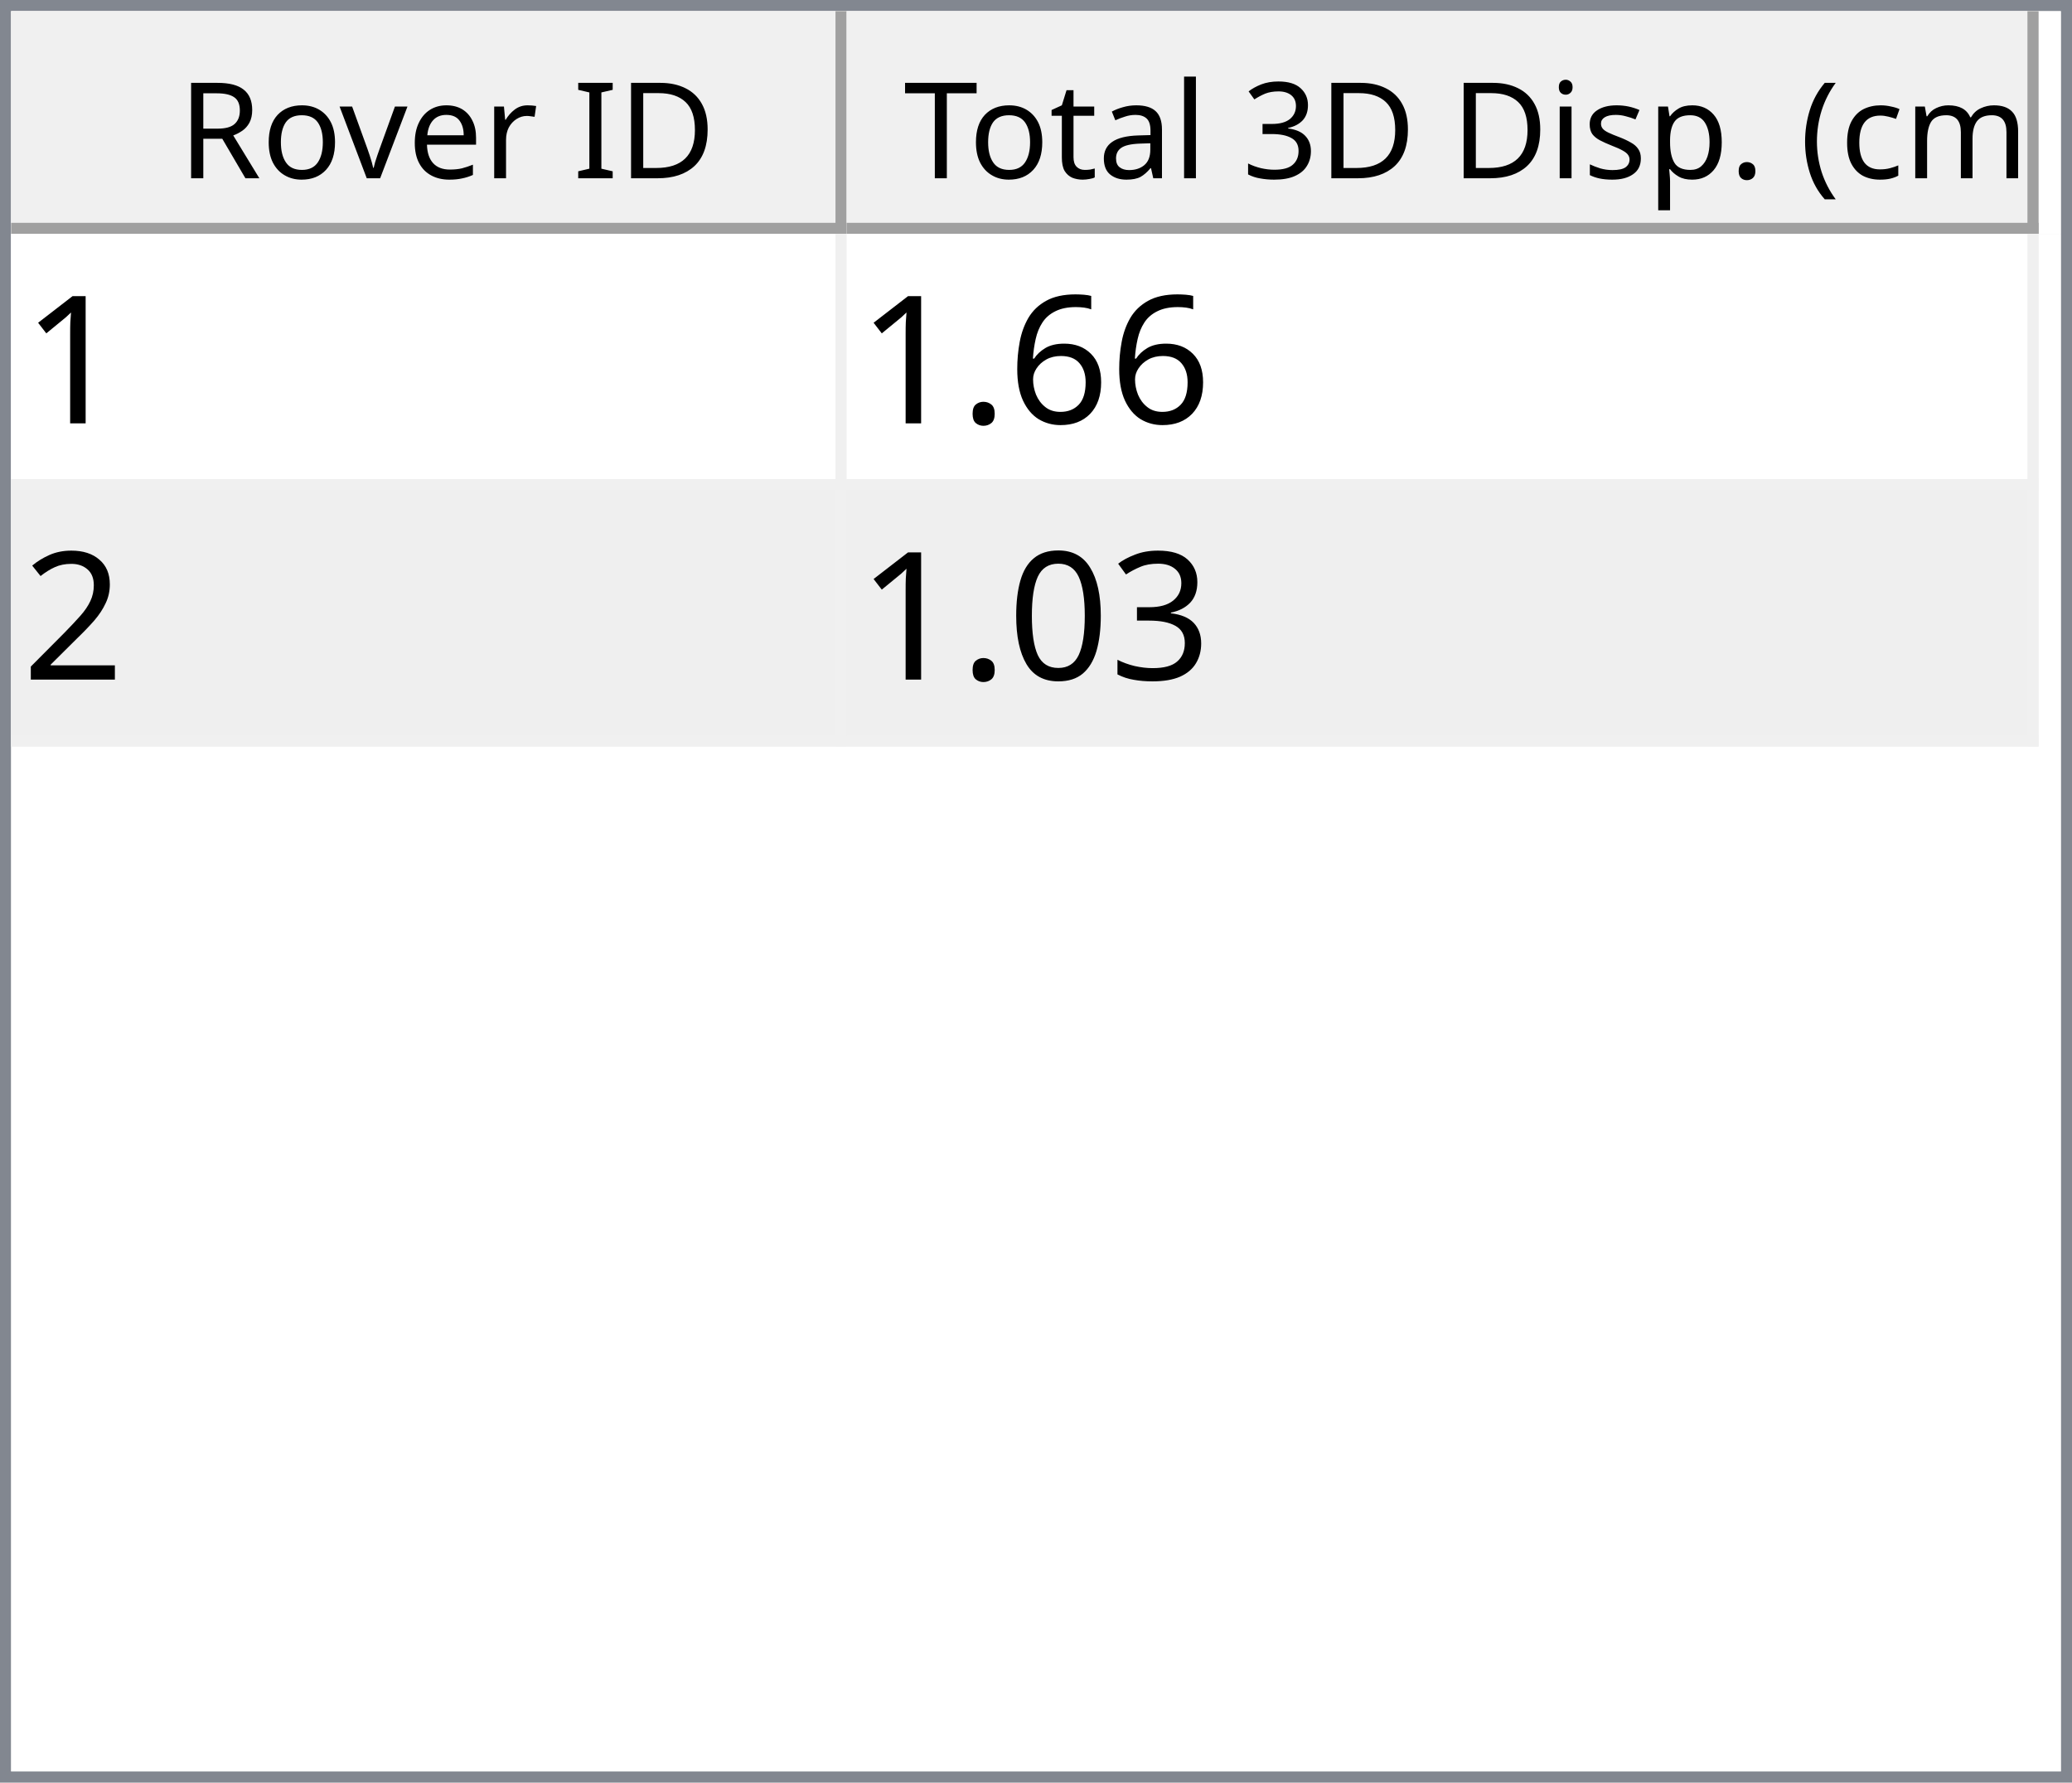
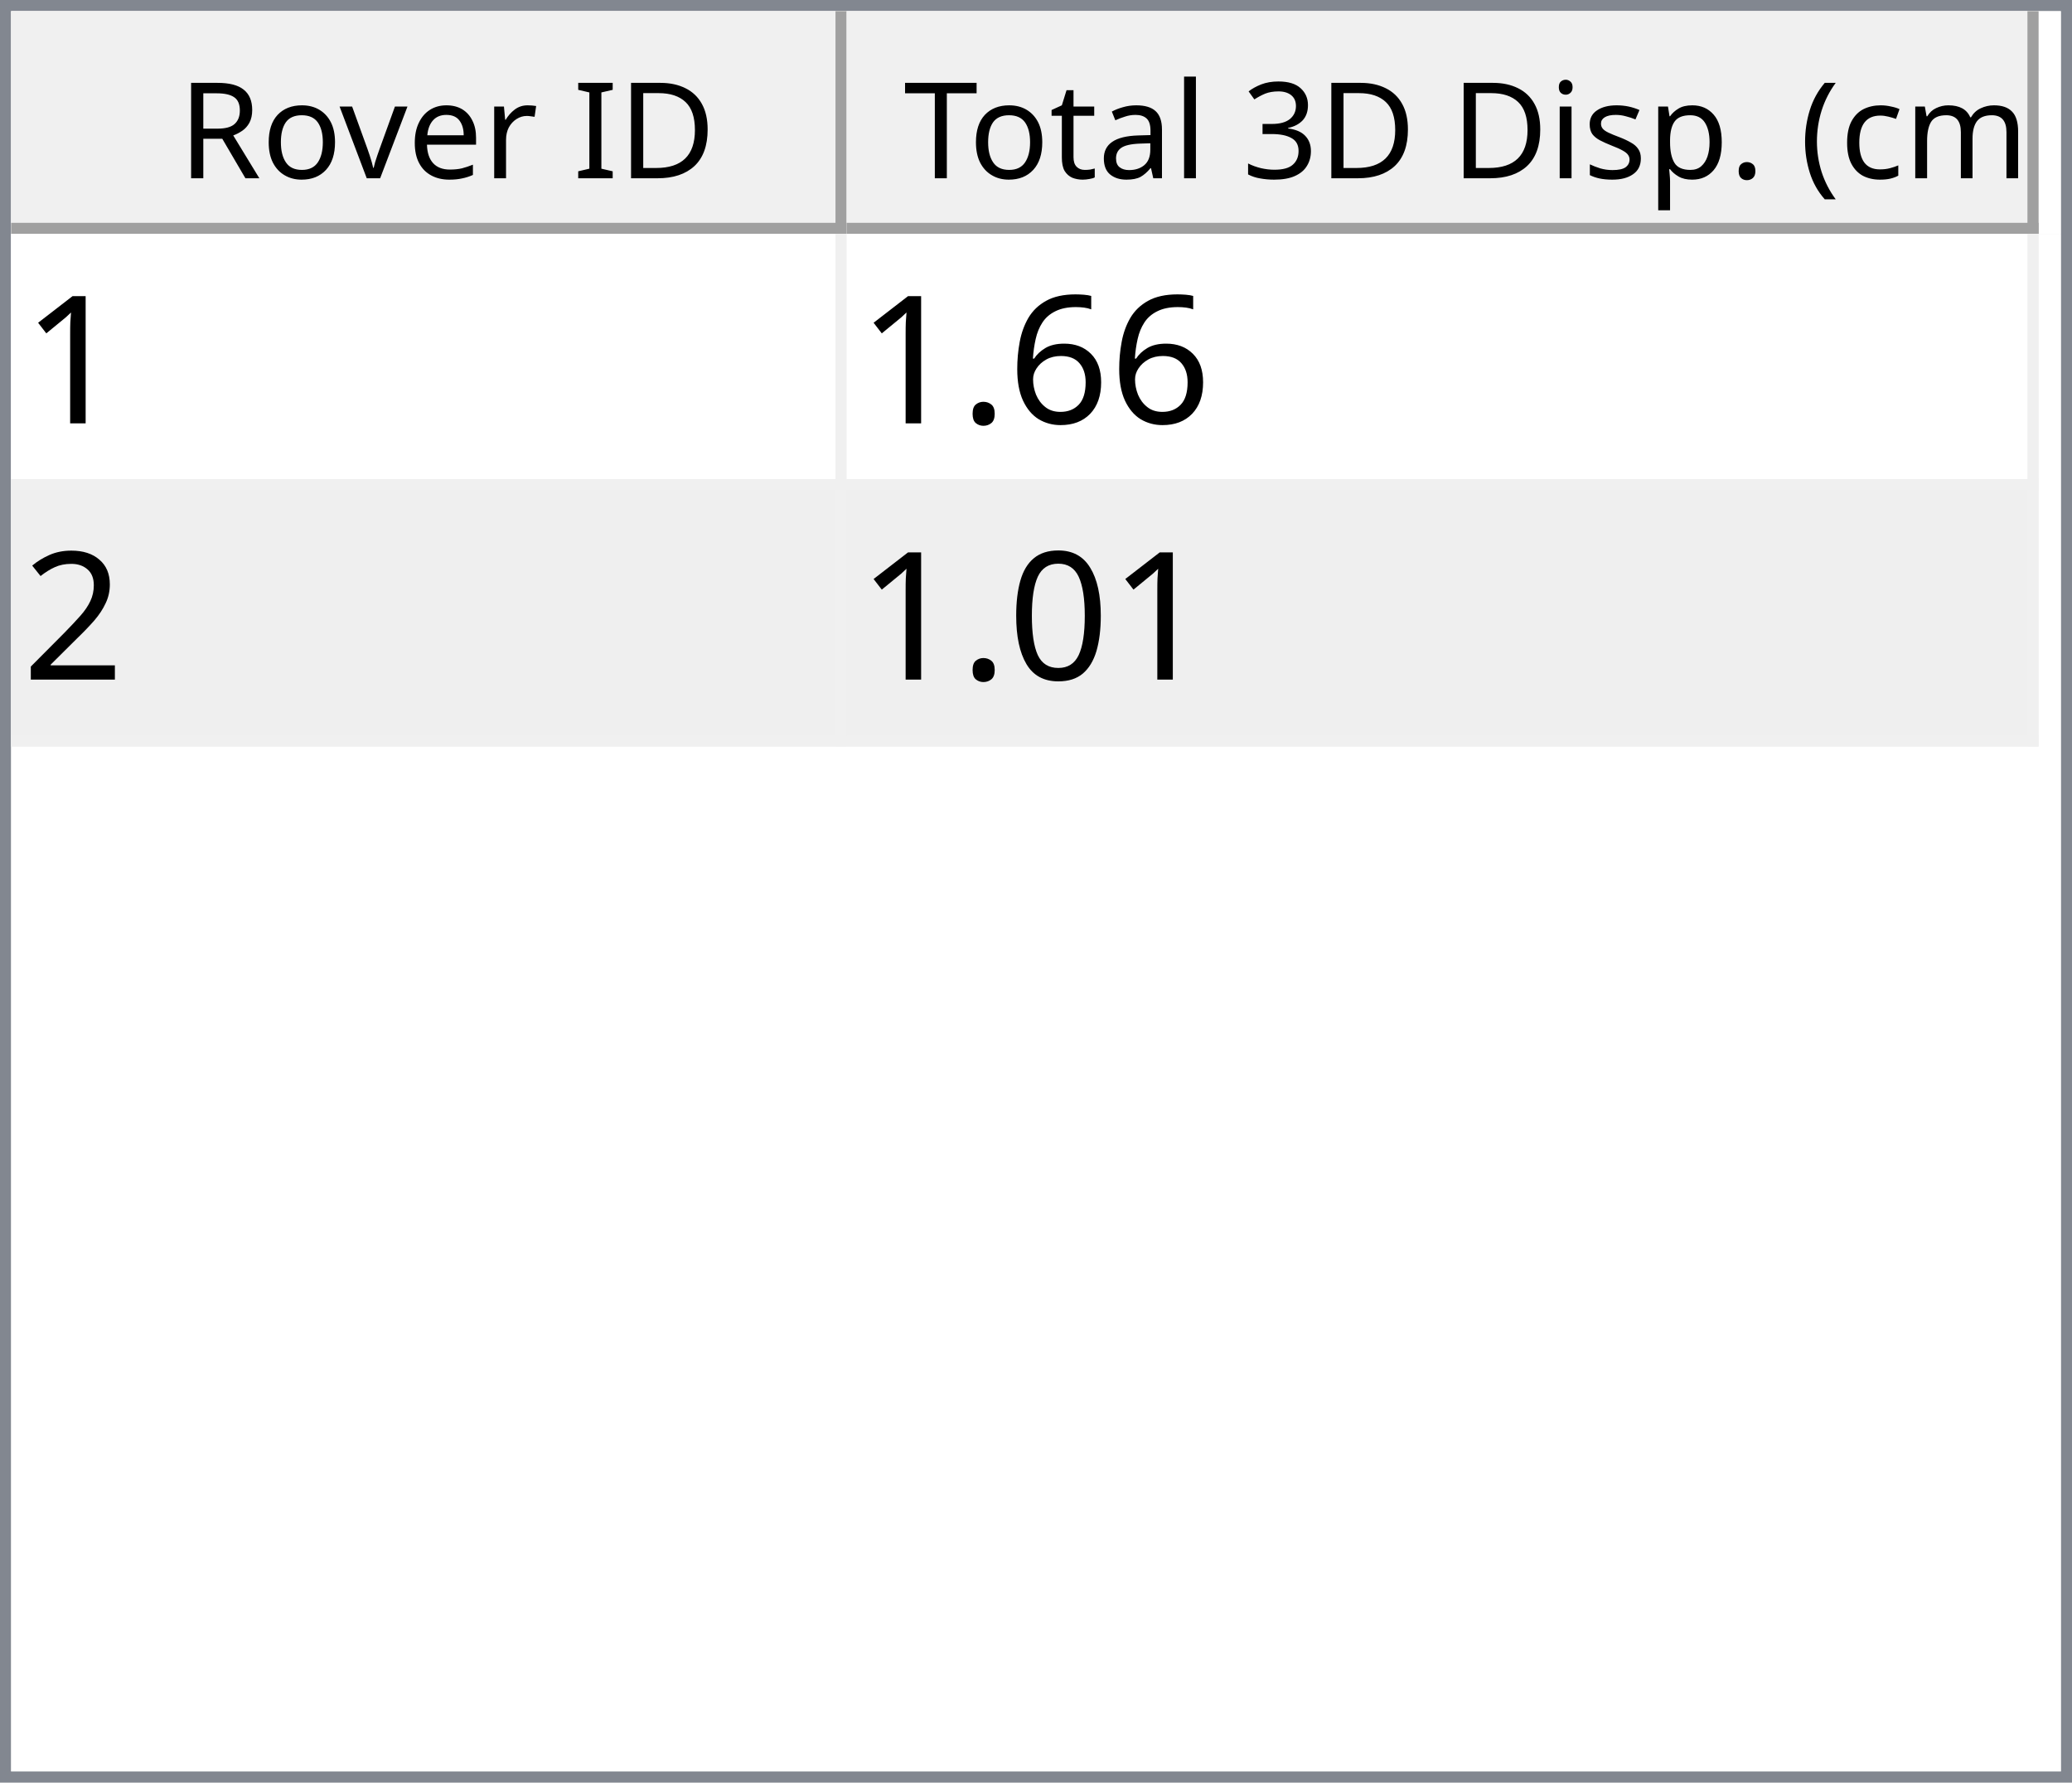
<svg xmlns="http://www.w3.org/2000/svg" style="fill-opacity:1; color-rendering:auto; color-interpolation:auto; text-rendering:auto; stroke:black; stroke-linecap:square; stroke-miterlimit:10; shape-rendering:auto; stroke-opacity:1; fill:black; stroke-dasharray:none; font-weight:normal; stroke-width:1; font-family:'Dialog'; font-style:normal; stroke-linejoin:miter; font-size:12px; stroke-dashoffset:0; image-rendering:auto;" width="186" height="160">
  <defs id="genericDefs" />
  <g>
    <defs id="defs1">
      <clipPath clipPathUnits="userSpaceOnUse" id="clipPath1">
        <path d="M0 0 L186 0 L186 160 L0 160 L0 0 Z" />
      </clipPath>
      <clipPath clipPathUnits="userSpaceOnUse" id="clipPath2">
        <path d="M0 0 L0 160 L186 160 L186 0 Z" />
      </clipPath>
      <clipPath clipPathUnits="userSpaceOnUse" id="clipPath3">
        <path d="M0 0 L0 20 L184 20 L184 0 Z" />
      </clipPath>
      <clipPath clipPathUnits="userSpaceOnUse" id="clipPath4">
        <path d="M0 0 L0 20 L75 20 L75 0 Z" />
      </clipPath>
      <clipPath clipPathUnits="userSpaceOnUse" id="clipPath5">
        <path d="M1 1 L1 19 L74 19 L74 1 Z" />
      </clipPath>
      <clipPath clipPathUnits="userSpaceOnUse" id="clipPath6">
        <path d="M0 0 L0 18 L73 18 L73 0 Z" />
      </clipPath>
      <clipPath clipPathUnits="userSpaceOnUse" id="clipPath7">
        <path d="M-0.5 -0.5 L-0.5 19.5 L74.5 19.5 L74.5 -0.5 Z" />
      </clipPath>
      <clipPath clipPathUnits="userSpaceOnUse" id="clipPath8">
        <path d="M0 0 L0 20 L107 20 L107 0 Z" />
      </clipPath>
      <clipPath clipPathUnits="userSpaceOnUse" id="clipPath9">
        <path d="M1 1 L1 19 L106 19 L106 1 Z" />
      </clipPath>
      <clipPath clipPathUnits="userSpaceOnUse" id="clipPath10">
        <path d="M0 0 L0 18 L105 18 L105 0 Z" />
      </clipPath>
      <clipPath clipPathUnits="userSpaceOnUse" id="clipPath11">
        <path d="M-0.5 -0.5 L-0.5 19.5 L106.5 19.5 L106.5 -0.5 Z" />
      </clipPath>
      <clipPath clipPathUnits="userSpaceOnUse" id="clipPath12">
        <path d="M0 0 L0 138 L184 138 L184 0 Z" />
      </clipPath>
      <clipPath clipPathUnits="userSpaceOnUse" id="clipPath13">
        <path d="M0 0 L0 46 L182 46 L182 0 Z" />
      </clipPath>
      <clipPath clipPathUnits="userSpaceOnUse" id="clipPath14">
        <path d="M-0.5 -0.5 L-0.5 45.5 L181.5 45.5 L181.5 -0.5 Z" />
      </clipPath>
      <clipPath clipPathUnits="userSpaceOnUse" id="clipPath15">
        <path d="M0 0 L0 22 L74 22 L74 0 Z" />
      </clipPath>
      <clipPath clipPathUnits="userSpaceOnUse" id="clipPath16">
        <path d="M0 0 L0 22 L106 22 L106 0 Z" />
      </clipPath>
      <font horiz-adv-x="64.551" id="font1">
        <font-face ascent="107.91" descent="25.098" units-per-em="100" style="font-style:normal; font-family:Segoe UI; font-weight:normal;" />
        <missing-glyph horiz-adv-x="64.551" d="M8.109 0 L8.109 68.266 L56.453 68.266 L56.453 0 L8.109 0 ZM15.328 7.234 L49.219 7.234 L49.219 61.031 L15.328 61.031 L15.328 7.234 Z" />
        <glyph unicode="D" horiz-adv-x="70.117" d="M9.188 0 L9.188 70.016 L28.516 70.016 Q65.531 70.016 65.531 35.891 Q65.531 19.672 55.25 9.836 Q44.969 0 27.734 0 L9.188 0 ZM17.391 62.594 L17.391 7.422 L27.828 7.422 Q41.609 7.422 49.273 14.797 Q56.938 22.172 56.938 35.688 Q56.938 62.594 28.328 62.594 L17.391 62.594 Z" />
        <glyph unicode="I" horiz-adv-x="26.611" d="M17.391 0 L9.188 0 L9.188 70.016 L17.391 70.016 L17.391 0 Z" />
        <glyph unicode=" " horiz-adv-x="27.393" d="" />
        <glyph unicode="r" horiz-adv-x="34.766" d="M34.188 41.891 Q32.078 43.5 28.125 43.5 Q23 43.5 19.555 38.672 Q16.109 33.844 16.109 25.484 L16.109 0 L8.109 0 L8.109 50 L16.109 50 L16.109 39.703 L16.312 39.703 Q18.016 44.969 21.531 47.922 Q25.047 50.875 29.391 50.875 Q32.516 50.875 34.188 50.203 L34.188 41.891 Z" />
        <glyph unicode="e" horiz-adv-x="52.295" d="M48.297 23 L12.984 23 Q13.188 14.656 17.484 10.109 Q21.781 5.562 29.297 5.562 Q37.75 5.562 44.828 11.141 L44.828 3.609 Q38.234 -1.172 27.391 -1.172 Q16.797 -1.172 10.742 5.641 Q4.688 12.453 4.688 24.812 Q4.688 36.469 11.305 43.82 Q17.922 51.172 27.734 51.172 Q37.547 51.172 42.922 44.828 Q48.297 38.484 48.297 27.203 L48.297 23 ZM40.094 29.781 Q40.047 36.719 36.75 40.578 Q33.453 44.438 27.594 44.438 Q21.922 44.438 17.969 40.383 Q14.016 36.328 13.094 29.781 L40.094 29.781 Z" />
        <glyph unicode="v" horiz-adv-x="47.9" d="M47.406 50 L27.484 0 L19.625 0 L0.688 50 L9.469 50 L22.172 13.672 Q23.578 9.672 23.922 6.688 L24.125 6.688 Q24.609 10.453 25.688 13.484 L38.969 50 L47.406 50 Z" />
        <glyph unicode="o" horiz-adv-x="58.594" d="M29 -1.172 Q17.922 -1.172 11.305 5.836 Q4.688 12.844 4.688 24.422 Q4.688 37.016 11.57 44.094 Q18.453 51.172 30.172 51.172 Q41.359 51.172 47.633 44.289 Q53.906 37.406 53.906 25.203 Q53.906 13.234 47.141 6.031 Q40.375 -1.172 29 -1.172 ZM29.594 44.438 Q21.875 44.438 17.383 39.188 Q12.891 33.938 12.891 24.703 Q12.891 15.828 17.43 10.695 Q21.969 5.562 29.594 5.562 Q37.359 5.562 41.531 10.594 Q45.703 15.625 45.703 24.906 Q45.703 34.281 41.531 39.359 Q37.359 44.438 29.594 44.438 Z" />
        <glyph unicode="R" horiz-adv-x="59.814" d="M59.375 0 L49.609 0 L37.891 19.625 Q36.281 22.359 34.766 24.289 Q33.25 26.219 31.664 27.438 Q30.078 28.656 28.25 29.219 Q26.422 29.781 24.125 29.781 L17.391 29.781 L17.391 0 L9.188 0 L9.188 70.016 L30.078 70.016 Q34.672 70.016 38.555 68.867 Q42.438 67.719 45.289 65.375 Q48.141 63.031 49.758 59.547 Q51.375 56.062 51.375 51.375 Q51.375 47.703 50.273 44.656 Q49.172 41.609 47.148 39.211 Q45.125 36.812 42.266 35.133 Q39.406 33.453 35.844 32.516 L35.844 32.328 Q37.594 31.547 38.891 30.547 Q40.188 29.547 41.359 28.18 Q42.531 26.812 43.68 25.078 Q44.828 23.344 46.234 21.047 L59.375 0 ZM17.391 62.594 L17.391 37.203 L28.516 37.203 Q31.594 37.203 34.203 38.133 Q36.812 39.062 38.719 40.797 Q40.625 42.531 41.703 45.047 Q42.781 47.562 42.781 50.688 Q42.781 56.297 39.141 59.445 Q35.5 62.594 28.609 62.594 L17.391 62.594 Z" />
        <glyph unicode=")" horiz-adv-x="30.176" d="M8.297 -15.922 L1.172 -15.922 Q16.406 2.344 16.406 26.812 Q16.406 51.469 1.078 70.016 L8.297 70.016 Q23.531 52.156 23.531 26.703 Q23.531 1.375 8.297 -15.922 Z" />
        <glyph unicode="m" horiz-adv-x="86.133" d="M79.109 0 L71.094 0 L71.094 28.719 Q71.094 37.016 68.531 40.727 Q65.969 44.438 59.906 44.438 Q54.781 44.438 51.195 39.75 Q47.609 35.062 47.609 28.516 L47.609 0 L39.594 0 L39.594 29.688 Q39.594 44.438 28.219 44.438 Q22.953 44.438 19.531 40.016 Q16.109 35.594 16.109 28.516 L16.109 0 L8.109 0 L8.109 50 L16.109 50 L16.109 42.094 L16.312 42.094 Q21.625 51.172 31.844 51.172 Q36.969 51.172 40.773 48.312 Q44.578 45.453 46 40.828 Q51.562 51.172 62.594 51.172 Q79.109 51.172 79.109 30.812 L79.109 0 Z" />
        <glyph unicode="c" horiz-adv-x="46.191" d="M42.188 2.297 Q36.422 -1.172 28.516 -1.172 Q17.828 -1.172 11.258 5.789 Q4.688 12.75 4.688 23.828 Q4.688 36.188 11.766 43.68 Q18.844 51.172 30.672 51.172 Q37.25 51.172 42.281 48.734 L42.281 40.531 Q36.719 44.438 30.375 44.438 Q22.703 44.438 17.797 38.945 Q12.891 33.453 12.891 24.516 Q12.891 15.719 17.508 10.641 Q22.125 5.562 29.891 5.562 Q36.422 5.562 42.188 9.906 L42.188 2.297 Z" />
        <glyph unicode="(" horiz-adv-x="30.176" d="M29.109 -15.922 L21.969 -15.922 Q6.844 1.375 6.844 26.703 Q6.844 52.156 21.969 70.016 L29.203 70.016 Q13.875 51.469 13.875 26.812 Q13.875 2.344 29.109 -15.922 Z" />
        <glyph unicode="." horiz-adv-x="21.68" d="M10.891 -1.078 Q8.641 -1.078 7.055 0.539 Q5.469 2.156 5.469 4.391 Q5.469 6.641 7.055 8.273 Q8.641 9.906 10.891 9.906 Q13.188 9.906 14.797 8.273 Q16.406 6.641 16.406 4.391 Q16.406 2.156 14.797 0.539 Q13.188 -1.078 10.891 -1.078 Z" />
        <glyph unicode="p" horiz-adv-x="58.789" d="M16.312 7.234 L16.109 7.234 L16.109 -23 L8.109 -23 L8.109 50 L16.109 50 L16.109 41.219 L16.312 41.219 Q22.219 51.172 33.594 51.172 Q43.266 51.172 48.688 44.461 Q54.109 37.75 54.109 26.469 Q54.109 13.922 48 6.375 Q41.891 -1.172 31.297 -1.172 Q21.578 -1.172 16.312 7.234 ZM16.109 27.391 L16.109 20.406 Q16.109 14.203 20.141 9.883 Q24.172 5.562 30.375 5.562 Q37.641 5.562 41.773 11.133 Q45.906 16.703 45.906 26.609 Q45.906 34.969 42.047 39.703 Q38.188 44.438 31.594 44.438 Q24.609 44.438 20.359 39.578 Q16.109 34.719 16.109 27.391 Z" />
        <glyph unicode="s" horiz-adv-x="42.432" d="M5.078 1.812 L5.078 10.406 Q11.625 5.562 19.484 5.562 Q30.031 5.562 30.031 12.594 Q30.031 14.594 29.125 15.992 Q28.219 17.391 26.68 18.461 Q25.141 19.531 23.07 20.383 Q21 21.234 18.609 22.172 Q15.281 23.484 12.766 24.828 Q10.25 26.172 8.57 27.859 Q6.891 29.547 6.031 31.695 Q5.172 33.844 5.172 36.719 Q5.172 40.234 6.789 42.945 Q8.406 45.656 11.086 47.484 Q13.766 49.312 17.211 50.242 Q20.656 51.172 24.312 51.172 Q30.812 51.172 35.938 48.922 L35.938 40.828 Q30.422 44.438 23.25 44.438 Q21 44.438 19.195 43.922 Q17.391 43.406 16.094 42.477 Q14.797 41.547 14.086 40.258 Q13.375 38.969 13.375 37.406 Q13.375 35.453 14.086 34.133 Q14.797 32.812 16.164 31.789 Q17.531 30.766 19.484 29.938 Q21.438 29.109 23.922 28.125 Q27.25 26.859 29.883 25.516 Q32.516 24.172 34.375 22.484 Q36.234 20.797 37.234 18.602 Q38.234 16.406 38.234 13.375 Q38.234 9.672 36.602 6.938 Q34.969 4.203 32.234 2.398 Q29.5 0.594 25.93 -0.289 Q22.359 -1.172 18.453 -1.172 Q10.75 -1.172 5.078 1.812 Z" />
        <glyph unicode="i" horiz-adv-x="24.219" d="M12.203 62.703 Q10.062 62.703 8.547 64.164 Q7.031 65.625 7.031 67.875 Q7.031 70.125 8.547 71.609 Q10.062 73.094 12.203 73.094 Q14.406 73.094 15.945 71.609 Q17.484 70.125 17.484 67.875 Q17.484 65.719 15.945 64.211 Q14.406 62.703 12.203 62.703 ZM16.109 0 L8.109 0 L8.109 50 L16.109 50 L16.109 0 Z" />
        <glyph unicode="3" horiz-adv-x="53.906" d="M46.531 19.828 Q46.531 15.094 44.75 11.211 Q42.969 7.328 39.719 4.57 Q36.469 1.812 31.93 0.297 Q27.391 -1.219 21.922 -1.219 Q11.922 -1.219 6 2.594 L6 11.188 Q13.094 5.609 22.219 5.609 Q25.875 5.609 28.828 6.539 Q31.781 7.469 33.906 9.227 Q36.031 10.984 37.18 13.477 Q38.328 15.969 38.328 19.094 Q38.328 32.812 18.797 32.812 L12.984 32.812 L12.984 39.594 L18.5 39.594 Q35.797 39.594 35.797 52.484 Q35.797 64.406 22.609 64.406 Q15.188 64.406 8.688 59.422 L8.688 67.188 Q15.375 71.188 24.609 71.188 Q29 71.188 32.57 69.969 Q36.141 68.75 38.68 66.555 Q41.219 64.359 42.609 61.281 Q44 58.203 44 54.5 Q44 40.672 30.031 36.719 L30.031 36.531 Q33.594 36.141 36.625 34.797 Q39.656 33.453 41.852 31.305 Q44.047 29.156 45.289 26.25 Q46.531 23.344 46.531 19.828 Z" />
        <glyph unicode="l" horiz-adv-x="24.219" d="M16.109 0 L8.109 0 L8.109 74.031 L16.109 74.031 L16.109 0 Z" />
        <glyph unicode="a" horiz-adv-x="50.879" d="M43.891 0 L35.891 0 L35.891 7.812 L35.688 7.812 Q30.469 -1.172 20.312 -1.172 Q12.844 -1.172 8.617 2.781 Q4.391 6.734 4.391 13.281 Q4.391 27.297 20.906 29.594 L35.891 31.688 Q35.891 44.438 25.594 44.438 Q16.547 44.438 9.281 38.281 L9.281 46.484 Q16.656 51.172 26.266 51.172 Q43.891 51.172 43.891 32.516 L43.891 0 ZM35.891 25.297 L23.828 23.641 Q18.266 22.859 15.43 20.875 Q12.594 18.891 12.594 13.875 Q12.594 10.203 15.211 7.883 Q17.828 5.562 22.172 5.562 Q28.125 5.562 32.008 9.742 Q35.891 13.922 35.891 20.312 L35.891 25.297 Z" />
        <glyph unicode="t" horiz-adv-x="33.887" d="M31.297 0.484 Q28.469 -1.078 23.828 -1.078 Q10.688 -1.078 10.688 13.578 L10.688 43.172 L2.094 43.172 L2.094 50 L10.688 50 L10.688 62.203 L18.703 64.797 L18.703 50 L31.297 50 L31.297 43.172 L18.703 43.172 L18.703 14.984 Q18.703 9.969 20.414 7.82 Q22.125 5.672 26.078 5.672 Q29.109 5.672 31.297 7.328 L31.297 0.484 Z" />
        <glyph unicode="T" horiz-adv-x="52.393" d="M50.594 62.594 L30.375 62.594 L30.375 0 L22.172 0 L22.172 62.594 L2 62.594 L2 70.016 L50.594 70.016 L50.594 62.594 Z" />
      </font>
      <font horiz-adv-x="75.0" id="font2">
        <font-face ascent="100.537" descent="21.973" units-per-em="100" style="font-style:normal; font-family:sans-serif; font-weight:normal;" />
        <missing-glyph horiz-adv-x="75.0" d="M12.5 0 L12.5 62.5 L62.5 62.5 L62.5 0 L12.5 0 ZM14.062 1.562 L60.938 1.562 L60.938 60.938 L14.062 60.938 L14.062 1.562 Z" />
        <glyph unicode="1" horiz-adv-x="55.615" d="M37.25 0 L28.469 0 L28.469 56 Q25.297 52.984 20.141 49.953 Q14.984 46.922 10.891 45.406 L10.891 53.906 Q18.266 57.375 23.781 62.305 Q29.297 67.234 31.594 71.875 L37.25 71.875 L37.25 0 Z" />
        <glyph unicode="6" horiz-adv-x="55.615" d="M49.75 54.047 L41.016 53.375 Q39.844 58.547 37.703 60.891 Q34.125 64.656 28.906 64.656 Q24.703 64.656 21.531 62.312 Q17.391 59.281 14.992 53.469 Q12.594 47.656 12.5 36.922 Q15.672 41.75 20.266 44.094 Q24.859 46.438 29.891 46.438 Q38.672 46.438 44.852 39.969 Q51.031 33.5 51.031 23.25 Q51.031 16.5 48.125 10.719 Q45.219 4.938 40.141 1.859 Q35.062 -1.219 28.609 -1.219 Q17.625 -1.219 10.695 6.859 Q3.766 14.938 3.766 33.5 Q3.766 54.25 11.422 63.672 Q18.109 71.875 29.438 71.875 Q37.891 71.875 43.289 67.141 Q48.688 62.406 49.75 54.047 ZM13.875 23.188 Q13.875 18.656 15.797 14.508 Q17.719 10.359 21.188 8.18 Q24.656 6 28.469 6 Q34.031 6 38.039 10.492 Q42.047 14.984 42.047 22.703 Q42.047 30.125 38.086 34.398 Q34.125 38.672 28.125 38.672 Q22.172 38.672 18.023 34.398 Q13.875 30.125 13.875 23.188 Z" />
        <glyph unicode="." horiz-adv-x="27.783" d="M9.078 0 L9.078 10.016 L19.094 10.016 L19.094 0 L9.078 0 Z" />
        <glyph unicode="2" horiz-adv-x="55.615" d="M50.344 8.453 L50.344 0 L3.031 0 Q2.938 3.172 4.047 6.109 Q5.859 10.938 9.836 15.625 Q13.812 20.312 21.344 26.469 Q33.016 36.031 37.117 41.625 Q41.219 47.219 41.219 52.203 Q41.219 57.422 37.477 61.008 Q33.734 64.594 27.734 64.594 Q21.391 64.594 17.578 60.789 Q13.766 56.984 13.719 50.25 L4.688 51.172 Q5.609 61.281 11.664 66.578 Q17.719 71.875 27.938 71.875 Q38.234 71.875 44.242 66.164 Q50.25 60.453 50.25 52 Q50.25 47.703 48.492 43.555 Q46.734 39.406 42.656 34.812 Q38.578 30.219 29.109 22.219 Q21.188 15.578 18.945 13.211 Q16.703 10.844 15.234 8.453 L50.344 8.453 Z" />
-         <glyph unicode="3" horiz-adv-x="55.615" d="M4.203 18.891 L12.984 20.062 Q14.5 12.594 18.141 9.297 Q21.781 6 27 6 Q33.203 6 37.477 10.297 Q41.75 14.594 41.75 20.953 Q41.75 27 37.797 30.93 Q33.844 34.859 27.734 34.859 Q25.25 34.859 21.531 33.891 L22.516 41.609 Q23.391 41.5 23.922 41.5 Q29.547 41.5 34.039 44.43 Q38.531 47.359 38.531 53.469 Q38.531 58.297 35.258 61.477 Q31.984 64.656 26.812 64.656 Q21.688 64.656 18.266 61.43 Q14.844 58.203 13.875 51.766 L5.078 53.328 Q6.688 62.156 12.398 67.016 Q18.109 71.875 26.609 71.875 Q32.469 71.875 37.398 69.359 Q42.328 66.844 44.945 62.5 Q47.562 58.156 47.562 53.266 Q47.562 48.641 45.07 44.828 Q42.578 41.016 37.703 38.766 Q44.047 37.312 47.562 32.695 Q51.078 28.078 51.078 21.141 Q51.078 11.766 44.242 5.25 Q37.406 -1.266 26.953 -1.266 Q17.531 -1.266 11.305 4.352 Q5.078 9.969 4.203 18.891 Z" />
        <glyph unicode="0" horiz-adv-x="55.615" d="M4.156 35.297 Q4.156 48 6.766 55.742 Q9.375 63.484 14.523 67.68 Q19.672 71.875 27.484 71.875 Q33.25 71.875 37.594 69.555 Q41.938 67.234 44.773 62.867 Q47.609 58.5 49.219 52.227 Q50.828 45.953 50.828 35.297 Q50.828 22.703 48.242 14.969 Q45.656 7.234 40.508 3.008 Q35.359 -1.219 27.484 -1.219 Q17.141 -1.219 11.234 6.203 Q4.156 15.141 4.156 35.297 ZM13.188 35.297 Q13.188 17.672 17.312 11.836 Q21.438 6 27.484 6 Q33.547 6 37.672 11.859 Q41.797 17.719 41.797 35.297 Q41.797 52.984 37.672 58.789 Q33.547 64.594 27.391 64.594 Q21.344 64.594 17.719 59.469 Q13.188 52.938 13.188 35.297 Z" />
      </font>
    </defs>
    <g style="fill:white; stroke:white;">
      <rect x="0" y="0" width="186" style="clip-path:url(#clipPath1); stroke:none;" height="160" />
    </g>
    <g style="fill:white; text-rendering:optimizeSpeed; color-rendering:optimizeSpeed; image-rendering:optimizeSpeed; shape-rendering:crispEdges; stroke:white; color-interpolation:sRGB;">
      <rect x="0" width="186" height="160" y="0" style="stroke:none;" />
      <path style="stroke:none;" d="M0 160 L186 160 L186 0 L0 0 Z" />
    </g>
    <g style="fill:rgb(240,240,240); font-family:'Segoe UI'; stroke:rgb(240,240,240);">
      <rect x="0" y="0" width="186" style="clip-path:url(#clipPath2); stroke:none;" height="160" />
    </g>
    <g style="fill:rgb(130,135,144); font-family:'Segoe UI'; stroke:rgb(130,135,144);">
      <path d="M0 0 L186 0 L186 160 L0 160 L0 0 ZM1 1 L185 1 L185 159 L1 159 L1 1 Z" style="fill-rule:evenodd; clip-path:url(#clipPath2); stroke:none;" />
    </g>
    <g style="fill:white; font-family:'Segoe UI'; stroke:white;" transform="translate(1,1)">
      <rect x="0" y="0" width="184" style="clip-path:url(#clipPath3); stroke:none;" height="20" />
    </g>
    <g style="fill:rgb(240,240,240); font-family:'Segoe UI'; stroke:rgb(240,240,240);" transform="translate(1,1)">
      <rect x="0" y="0" width="75" style="clip-path:url(#clipPath4); stroke:none;" height="20" />
    </g>
    <g style="font-family:'Segoe UI';" transform="translate(2,2)">
      <text x="14" xml:space="preserve" y="14" style="clip-path:url(#clipPath6); stroke:none;">Rover ID</text>
    </g>
    <g style="fill:rgb(160,160,160); font-family:'Segoe UI'; stroke:rgb(160,160,160); stroke-linejoin:bevel;" transform="translate(1.5,1.5)">
      <line x1="74" x2="74" y1="0" style="fill:none; clip-path:url(#clipPath7);" y2="19" />
    </g>
    <g style="fill:rgb(160,160,160); font-family:'Segoe UI'; stroke:rgb(160,160,160); stroke-linejoin:bevel;" transform="matrix(1,0,0,1,1,1) translate(0.5,0.5)">
      <line x1="0" x2="74" y1="19" style="fill:none; clip-path:url(#clipPath7);" y2="19" />
    </g>
    <g style="fill:rgb(240,240,240); font-family:'Segoe UI'; stroke:rgb(240,240,240);" transform="translate(76,1)">
      <rect x="0" y="0" width="107" style="clip-path:url(#clipPath8); stroke:none;" height="20" />
    </g>
    <g style="font-family:'Segoe UI';" transform="translate(77,2)">
      <text x="1" xml:space="preserve" y="14" style="clip-path:url(#clipPath10); stroke:none;"> Total 3D Disp. (cm)</text>
    </g>
    <g style="fill:rgb(160,160,160); font-family:'Segoe UI'; stroke:rgb(160,160,160); stroke-linejoin:bevel;" transform="translate(76.5,1.5)">
      <line x1="106" x2="106" y1="0" style="fill:none; clip-path:url(#clipPath11);" y2="19" />
    </g>
    <g style="fill:rgb(160,160,160); font-family:'Segoe UI'; stroke:rgb(160,160,160); stroke-linejoin:bevel;" transform="matrix(1,0,0,1,76,1) translate(0.5,0.5)">
      <line x1="0" x2="106" y1="19" style="fill:none; clip-path:url(#clipPath11);" y2="19" />
    </g>
    <g style="fill:white; font-family:'Segoe UI'; stroke:white;" transform="translate(1,21)">
      <rect x="0" y="0" width="184" style="clip-path:url(#clipPath12); stroke:none;" height="138" />
    </g>
    <g style="fill:rgb(240,240,240); font-size:16px; font-family:sans-serif; stroke:rgb(240,240,240);" transform="translate(1,21)">
      <rect x="0" y="0" width="182" style="clip-path:url(#clipPath13); stroke:none;" height="46" />
      <line transform="translate(0.5,0.5)" x1="0" x2="181" y1="22" style="clip-path:url(#clipPath14); fill:none; stroke-linejoin:bevel;" y2="22" />
    </g>
    <g transform="matrix(1,0,0,1,1,21) translate(0.5,0.5)" style="fill:rgb(240,240,240); font-size:16px; font-family:sans-serif; stroke:rgb(240,240,240); stroke-linejoin:bevel;">
      <line x1="0" x2="181" y1="45" style="fill:none; clip-path:url(#clipPath14);" y2="45" />
    </g>
    <g transform="matrix(1,0,0,1,1,21) translate(0.5,0.5)" style="fill:rgb(240,240,240); font-size:16px; font-family:sans-serif; stroke:rgb(240,240,240); stroke-linejoin:bevel;">
      <line x1="74" x2="74" y1="0" style="fill:none; clip-path:url(#clipPath14);" y2="45" />
    </g>
    <g transform="matrix(1,0,0,1,1,21) translate(0.5,0.5)" style="fill:rgb(240,240,240); font-size:16px; font-family:sans-serif; stroke:rgb(240,240,240); stroke-linejoin:bevel;">
      <line x1="181" x2="181" y1="0" style="fill:none; clip-path:url(#clipPath14);" y2="45" />
    </g>
    <g style="fill:white; font-size:16px; font-family:sans-serif; stroke:white;" transform="matrix(1,0,0,1,1,21)">
      <rect x="0" y="0" width="74" style="clip-path:url(#clipPath15); stroke:none;" height="22" />
      <text x="1" y="17" style="fill:black; clip-path:url(#clipPath15); stroke:none;" xml:space="preserve">1</text>
    </g>
    <g style="fill:white; font-size:16px; font-family:sans-serif; stroke:white;" transform="matrix(1,0,0,1,1,21) translate(75,0)">
      <rect x="0" y="0" width="106" style="clip-path:url(#clipPath16); stroke:none;" height="22" />
      <text x="1" y="17" style="fill:black; clip-path:url(#clipPath16); stroke:none;" xml:space="preserve">1.66</text>
    </g>
    <g style="fill:rgb(239,239,239); font-size:16px; font-family:sans-serif; stroke:rgb(239,239,239);" transform="matrix(1,0,0,1,1,21) translate(0,23)">
      <rect x="0" y="0" width="74" style="clip-path:url(#clipPath15); stroke:none;" height="22" />
      <text x="1" y="17" style="fill:black; clip-path:url(#clipPath15); stroke:none;" xml:space="preserve">2</text>
    </g>
    <g style="fill:rgb(239,239,239); font-size:16px; font-family:sans-serif; stroke:rgb(239,239,239);" transform="matrix(1,0,0,1,1,21) translate(75,23)">
      <rect x="0" y="0" width="106" style="clip-path:url(#clipPath16); stroke:none;" height="22" />
-       <text x="1" y="17" style="fill:black; clip-path:url(#clipPath16); stroke:none;" xml:space="preserve">1.03</text>
+       <text x="1" y="17" style="fill:black; clip-path:url(#clipPath16); stroke:none;" xml:space="preserve">1.01</text>
    </g>
  </g>
</svg>
